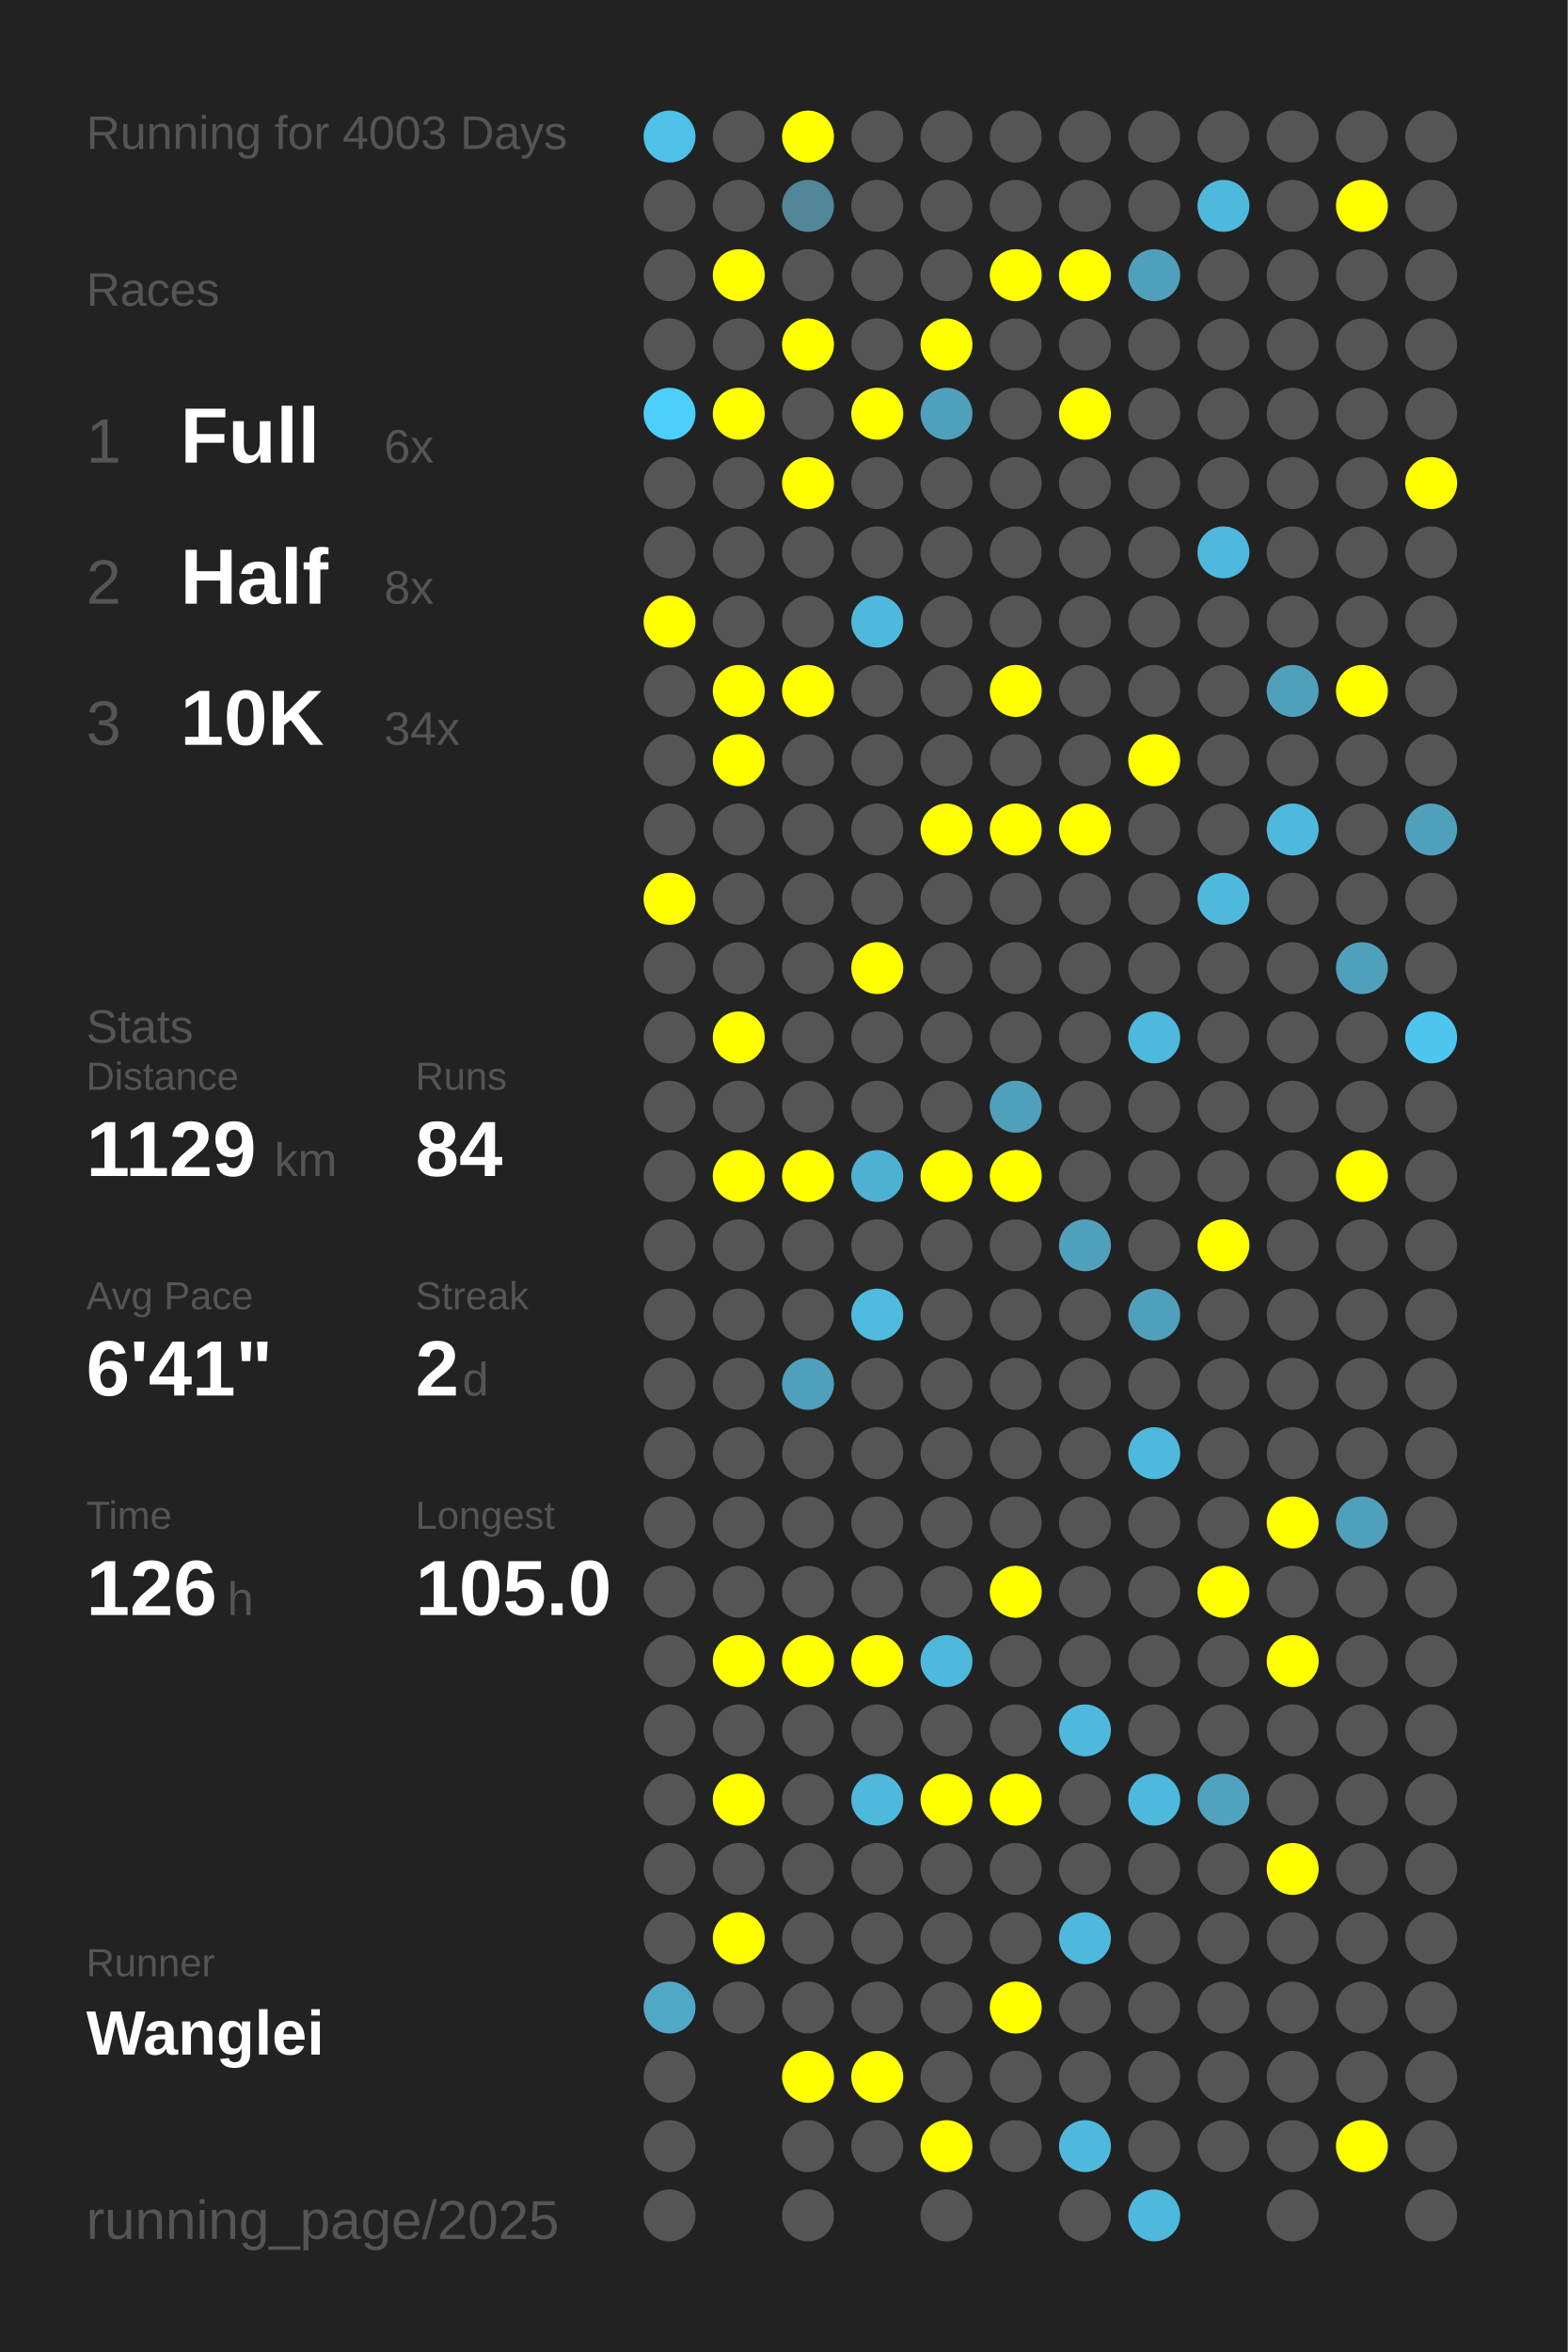
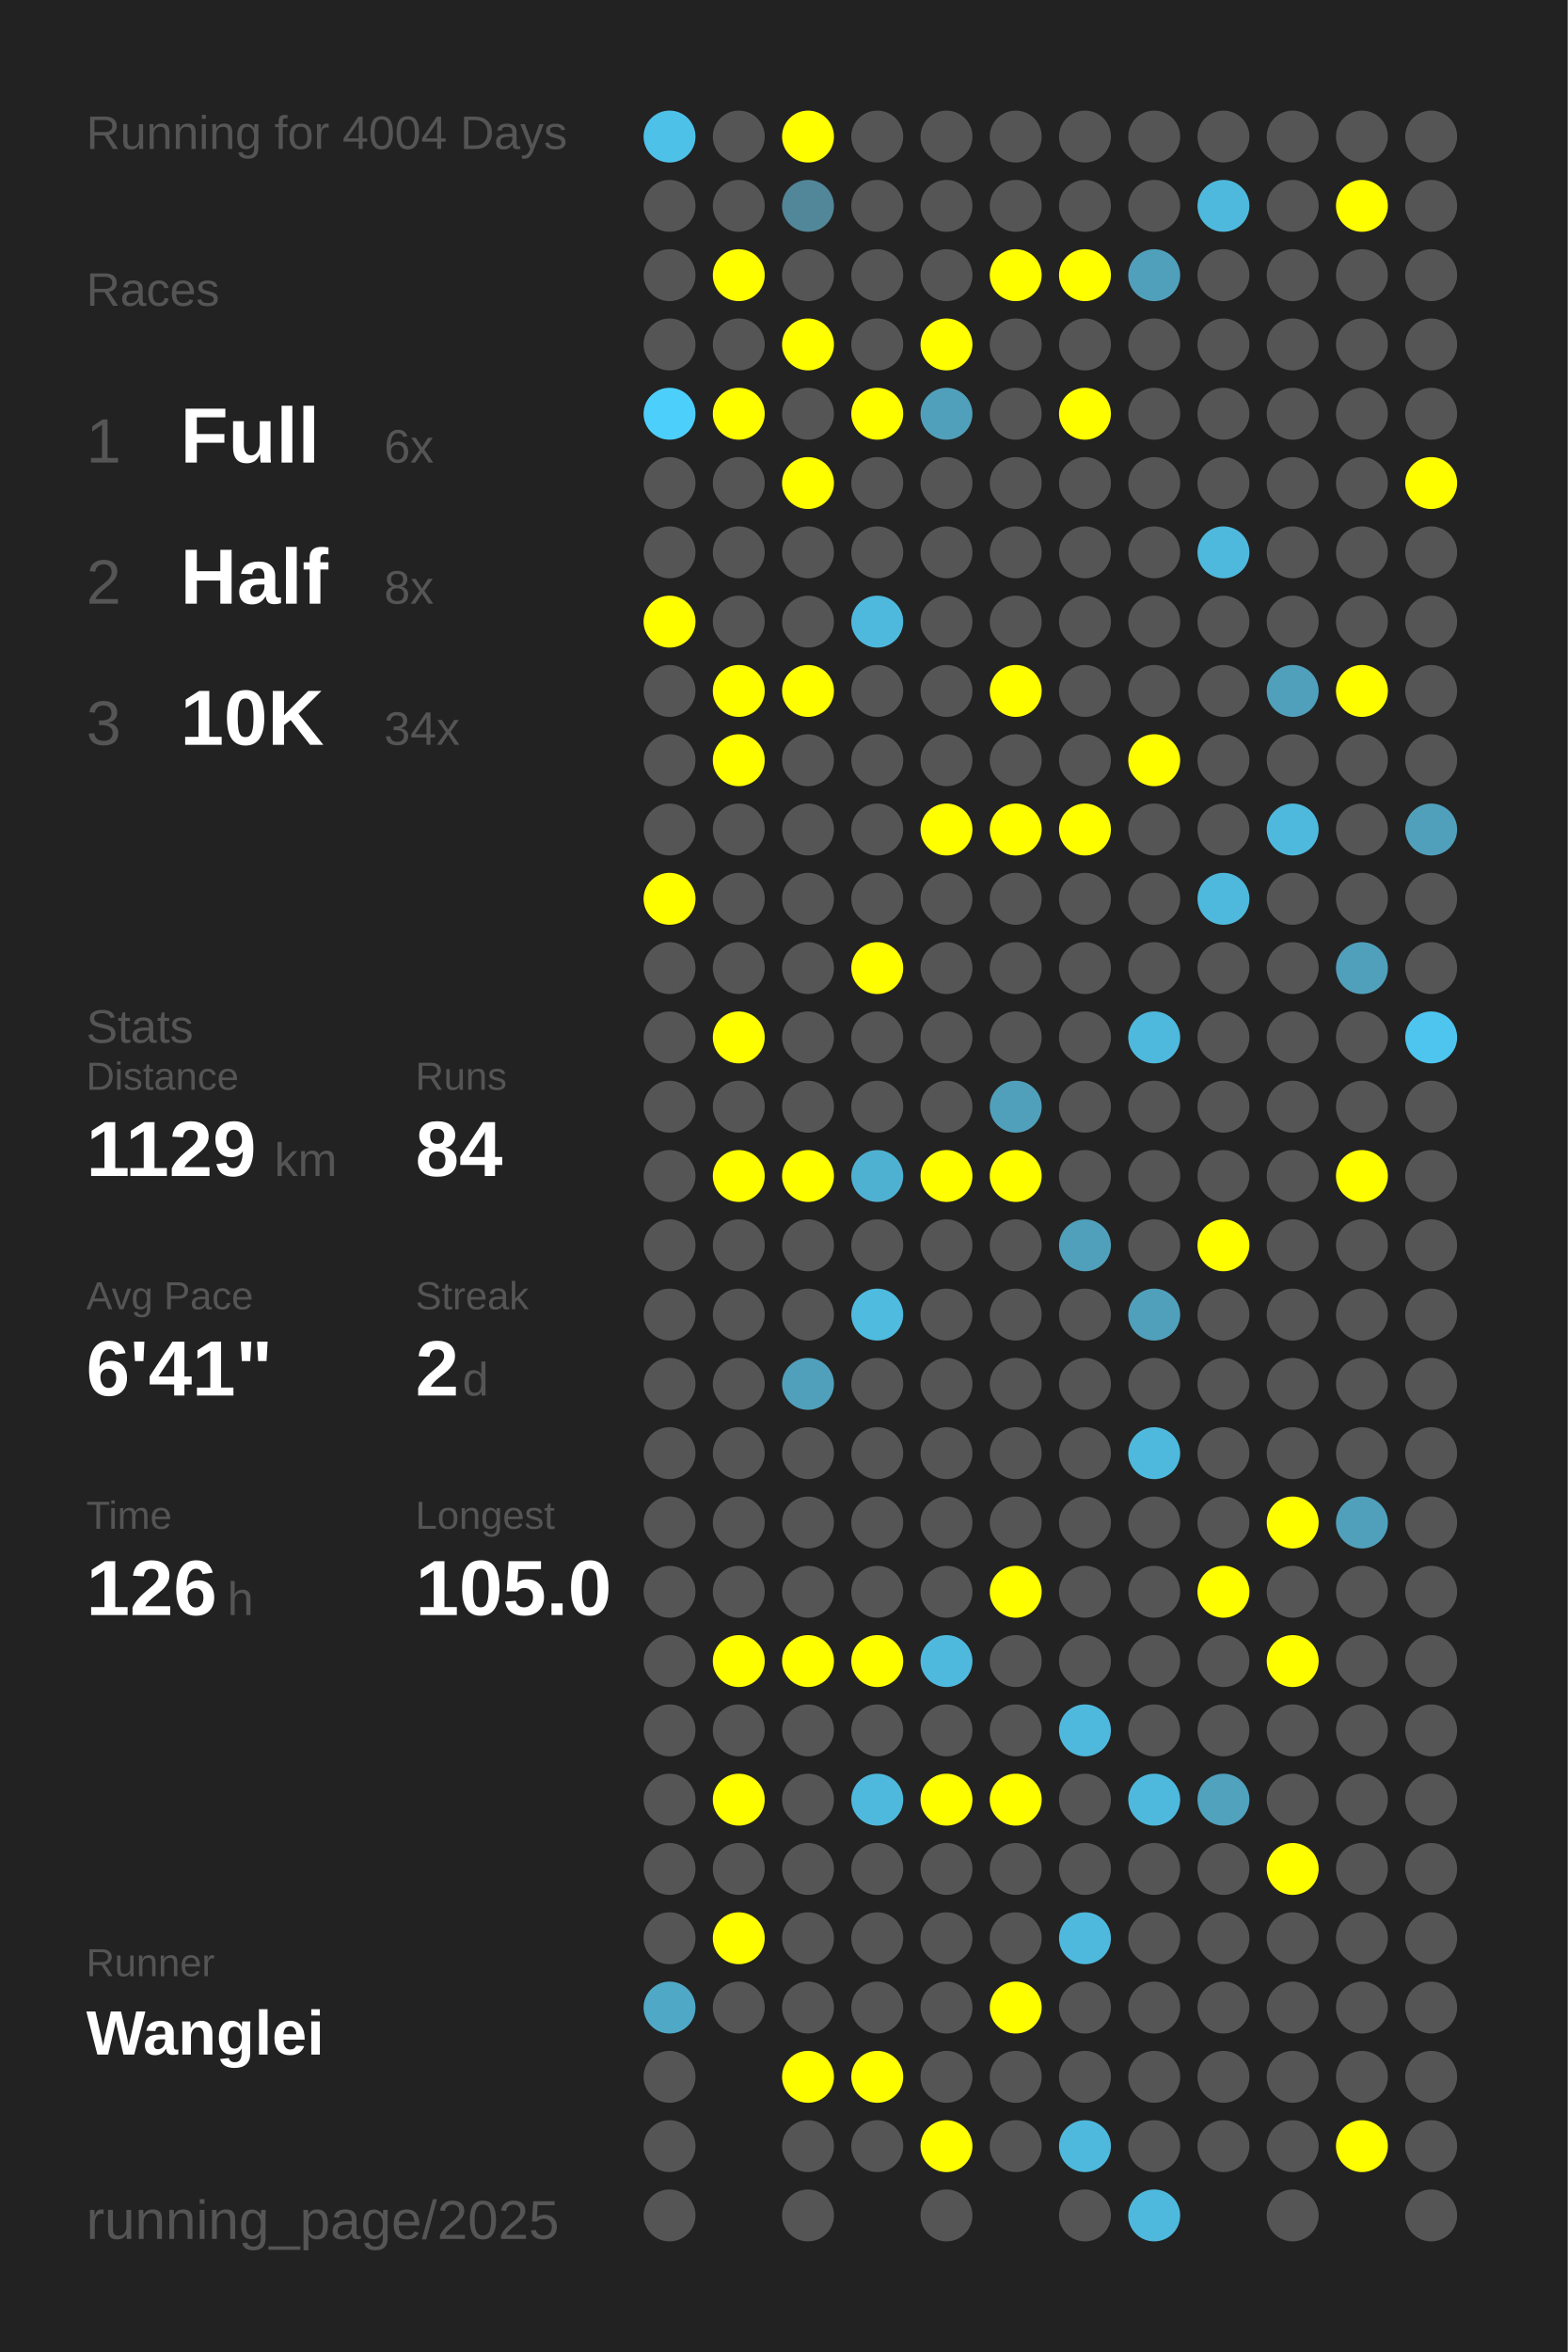
<svg xmlns="http://www.w3.org/2000/svg" baseProfile="full" height="300mm" version="1.1" viewBox="0,0,200,300" width="200mm">
  <defs />
  <rect fill="#222222" height="300" width="200" x="0" y="0" />
-   <text fill="#555555" style="font-size:6px; font-family:Arial;" x="11" y="19">Running for 4003 Days</text>
+   <text fill="#555555" style="font-size:6px; font-family:Arial;" x="11" y="19">Running for 4004 Days</text>
  <text fill="#555555" style="font-size:6px; font-family:Arial;" x="11" y="39">Races</text>
  <text fill="#555555" style="font-size:8px; font-family:Arial;" x="11" y="59">1</text>
  <text fill="#FFFFFF" style="font-size:10px; font-family:Arial; font-weight:bold;" x="23" y="59">Full</text>
  <text fill="#555555" style="font-size:6px; font-family:Arial;" x="49" y="59">6x</text>
  <text fill="#555555" style="font-size:8px; font-family:Arial;" x="11" y="77">2</text>
  <text fill="#FFFFFF" style="font-size:10px; font-family:Arial; font-weight:bold;" x="23" y="77">Half</text>
  <text fill="#555555" style="font-size:6px; font-family:Arial;" x="49" y="77">8x</text>
  <text fill="#555555" style="font-size:8px; font-family:Arial;" x="11" y="95">3</text>
  <text fill="#FFFFFF" style="font-size:10px; font-family:Arial; font-weight:bold;" x="23" y="95">10K</text>
  <text fill="#555555" style="font-size:6px; font-family:Arial;" x="49" y="95">34x</text>
  <text fill="#555555" style="font-size:6px; font-family:Arial;" x="11" y="133">Stats</text>
  <text fill="#555555" style="font-size:5px; font-family:Arial;" x="11" y="139">Distance</text>
  <text fill="#FFFFFF" style="font-size:10px; font-family:Arial; font-weight:bold;" x="11" y="150">1129</text>
  <text fill="#555555" style="font-size:6px; font-family:Arial;" x="35" y="150">km</text>
  <text fill="#555555" style="font-size:5px; font-family:Arial;" x="53" y="139">Runs</text>
  <text fill="#FFFFFF" style="font-size:10px; font-family:Arial; font-weight:bold;" x="53" y="150">84</text>
  <text fill="#555555" style="font-size:5px; font-family:Arial;" x="11" y="167">Avg Pace</text>
  <text fill="#FFFFFF" style="font-size:10px; font-family:Arial; font-weight:bold;" x="11" y="178">6'41"</text>
  <text fill="#555555" style="font-size:5px; font-family:Arial;" x="53" y="167">Streak</text>
  <text fill="#FFFFFF" style="font-size:10px; font-family:Arial; font-weight:bold;" x="53" y="178">2</text>
  <text fill="#555555" style="font-size:6px; font-family:Arial;" x="59" y="178">d</text>
  <text fill="#555555" style="font-size:5px; font-family:Arial;" x="11" y="195">Time</text>
  <text fill="#FFFFFF" style="font-size:10px; font-family:Arial; font-weight:bold;" x="11" y="206">126</text>
  <text fill="#555555" style="font-size:6px; font-family:Arial;" x="29" y="206">h</text>
  <text fill="#555555" style="font-size:5px; font-family:Arial;" x="53" y="195">Longest</text>
  <text fill="#FFFFFF" style="font-size:10px; font-family:Arial; font-weight:bold;" x="53" y="206">105.0</text>
  <text fill="#555555" style="font-size:5px; font-family:Arial;" x="11" y="252.065">Runner</text>
  <text fill="#FFFFFF" style="font-size:8px; font-family:Arial; font-weight:bold;" x="11" y="262.065">Wanglei</text>
  <text fill="#555555" style="font-size:7px; font-family:Arial;" x="11" y="285.581">running_page/2025</text>
  <circle cx="85.417" cy="17.419" fill="#4ec1e8" r="3.312" />
  <circle cx="85.417" cy="26.258" fill="#555555" r="3.312" />
  <circle cx="85.417" cy="35.097" fill="#555555" r="3.312" />
  <circle cx="85.417" cy="43.935" fill="#555555" r="3.312" />
  <circle cx="85.417" cy="52.774" fill="#4dcffb" r="3.312" />
  <circle cx="85.417" cy="61.613" fill="#555555" r="3.312" />
  <circle cx="85.417" cy="70.452" fill="#555555" r="3.312" />
  <circle cx="85.417" cy="79.29" fill="#FFFF00" r="3.312" />
  <circle cx="85.417" cy="88.129" fill="#555555" r="3.312" />
  <circle cx="85.417" cy="96.968" fill="#555555" r="3.312" />
  <circle cx="85.417" cy="105.806" fill="#555555" r="3.312" />
  <circle cx="85.417" cy="114.645" fill="#FFFF00" r="3.312" />
  <circle cx="85.417" cy="123.484" fill="#555555" r="3.312" />
  <circle cx="85.417" cy="132.323" fill="#555555" r="3.312" />
  <circle cx="85.417" cy="141.161" fill="#555555" r="3.312" />
  <circle cx="85.417" cy="150" fill="#555555" r="3.312" />
  <circle cx="85.417" cy="158.839" fill="#555555" r="3.312" />
  <circle cx="85.417" cy="167.677" fill="#555555" r="3.312" />
  <circle cx="85.417" cy="176.516" fill="#555555" r="3.312" />
  <circle cx="85.417" cy="185.355" fill="#555555" r="3.312" />
  <circle cx="85.417" cy="194.194" fill="#555555" r="3.312" />
  <circle cx="85.417" cy="203.032" fill="#555555" r="3.312" />
  <circle cx="85.417" cy="211.871" fill="#555555" r="3.312" />
  <circle cx="85.417" cy="220.71" fill="#555555" r="3.312" />
  <circle cx="85.417" cy="229.548" fill="#555555" r="3.312" />
  <circle cx="85.417" cy="238.387" fill="#555555" r="3.312" />
  <circle cx="85.417" cy="247.226" fill="#555555" r="3.312" />
  <circle cx="85.417" cy="256.065" fill="#4fa8c6" r="3.312" />
  <circle cx="85.417" cy="264.903" fill="#555555" r="3.312" />
  <circle cx="85.417" cy="273.742" fill="#555555" r="3.312" />
  <circle cx="85.417" cy="282.581" fill="#555555" r="3.312" />
  <circle cx="94.25" cy="17.419" fill="#555555" r="3.312" />
  <circle cx="94.25" cy="26.258" fill="#555555" r="3.312" />
  <circle cx="94.25" cy="35.097" fill="#FFFF00" r="3.312" />
  <circle cx="94.25" cy="43.935" fill="#555555" r="3.312" />
  <circle cx="94.25" cy="52.774" fill="#FFFF00" r="3.312" />
  <circle cx="94.25" cy="61.613" fill="#555555" r="3.312" />
  <circle cx="94.25" cy="70.452" fill="#555555" r="3.312" />
  <circle cx="94.25" cy="79.29" fill="#555555" r="3.312" />
  <circle cx="94.25" cy="88.129" fill="#FFFF00" r="3.312" />
  <circle cx="94.25" cy="96.968" fill="#FFFF00" r="3.312" />
  <circle cx="94.25" cy="105.806" fill="#555555" r="3.312" />
  <circle cx="94.25" cy="114.645" fill="#555555" r="3.312" />
  <circle cx="94.25" cy="123.484" fill="#555555" r="3.312" />
  <circle cx="94.25" cy="132.323" fill="#FFFF00" r="3.312" />
  <circle cx="94.25" cy="141.161" fill="#555555" r="3.312" />
  <circle cx="94.25" cy="150" fill="#FFFF00" r="3.312" />
  <circle cx="94.25" cy="158.839" fill="#555555" r="3.312" />
  <circle cx="94.25" cy="167.677" fill="#555555" r="3.312" />
  <circle cx="94.25" cy="176.516" fill="#555555" r="3.312" />
  <circle cx="94.25" cy="185.355" fill="#555555" r="3.312" />
  <circle cx="94.25" cy="194.194" fill="#555555" r="3.312" />
  <circle cx="94.25" cy="203.032" fill="#555555" r="3.312" />
  <circle cx="94.25" cy="211.871" fill="#FFFF00" r="3.312" />
  <circle cx="94.25" cy="220.71" fill="#555555" r="3.312" />
  <circle cx="94.25" cy="229.548" fill="#FFFF00" r="3.312" />
  <circle cx="94.25" cy="238.387" fill="#555555" r="3.312" />
  <circle cx="94.25" cy="247.226" fill="#FFFF00" r="3.312" />
  <circle cx="94.25" cy="256.065" fill="#555555" r="3.312" />
  <circle cx="103.083" cy="17.419" fill="#FFFF00" r="3.312" />
  <circle cx="103.083" cy="26.258" fill="#518799" r="3.312" />
  <circle cx="103.083" cy="35.097" fill="#555555" r="3.312" />
  <circle cx="103.083" cy="43.935" fill="#FFFF00" r="3.312" />
  <circle cx="103.083" cy="52.774" fill="#555555" r="3.312" />
  <circle cx="103.083" cy="61.613" fill="#FFFF00" r="3.312" />
  <circle cx="103.083" cy="70.452" fill="#555555" r="3.312" />
  <circle cx="103.083" cy="79.29" fill="#555555" r="3.312" />
  <circle cx="103.083" cy="88.129" fill="#FFFF00" r="3.312" />
  <circle cx="103.083" cy="96.968" fill="#555555" r="3.312" />
  <circle cx="103.083" cy="105.806" fill="#555555" r="3.312" />
  <circle cx="103.083" cy="114.645" fill="#555555" r="3.312" />
  <circle cx="103.083" cy="123.484" fill="#555555" r="3.312" />
  <circle cx="103.083" cy="132.323" fill="#555555" r="3.312" />
  <circle cx="103.083" cy="141.161" fill="#555555" r="3.312" />
  <circle cx="103.083" cy="150" fill="#FFFF00" r="3.312" />
  <circle cx="103.083" cy="158.839" fill="#555555" r="3.312" />
  <circle cx="103.083" cy="167.677" fill="#555555" r="3.312" />
  <circle cx="103.083" cy="176.516" fill="#50a0bb" r="3.312" />
  <circle cx="103.083" cy="185.355" fill="#555555" r="3.312" />
  <circle cx="103.083" cy="194.194" fill="#555555" r="3.312" />
  <circle cx="103.083" cy="203.032" fill="#555555" r="3.312" />
  <circle cx="103.083" cy="211.871" fill="#FFFF00" r="3.312" />
  <circle cx="103.083" cy="220.71" fill="#555555" r="3.312" />
  <circle cx="103.083" cy="229.548" fill="#555555" r="3.312" />
  <circle cx="103.083" cy="238.387" fill="#555555" r="3.312" />
  <circle cx="103.083" cy="247.226" fill="#555555" r="3.312" />
  <circle cx="103.083" cy="256.065" fill="#555555" r="3.312" />
  <circle cx="103.083" cy="264.903" fill="#FFFF00" r="3.312" />
  <circle cx="103.083" cy="273.742" fill="#555555" r="3.312" />
  <circle cx="103.083" cy="282.581" fill="#555555" r="3.312" />
  <circle cx="111.917" cy="17.419" fill="#555555" r="3.312" />
  <circle cx="111.917" cy="26.258" fill="#555555" r="3.312" />
  <circle cx="111.917" cy="35.097" fill="#555555" r="3.312" />
  <circle cx="111.917" cy="43.935" fill="#555555" r="3.312" />
  <circle cx="111.917" cy="52.774" fill="#FFFF00" r="3.312" />
  <circle cx="111.917" cy="61.613" fill="#555555" r="3.312" />
  <circle cx="111.917" cy="70.452" fill="#555555" r="3.312" />
  <circle cx="111.917" cy="79.29" fill="#4eb9dd" r="3.312" />
  <circle cx="111.917" cy="88.129" fill="#555555" r="3.312" />
  <circle cx="111.917" cy="96.968" fill="#555555" r="3.312" />
  <circle cx="111.917" cy="105.806" fill="#555555" r="3.312" />
  <circle cx="111.917" cy="114.645" fill="#555555" r="3.312" />
  <circle cx="111.917" cy="123.484" fill="#FFFF00" r="3.312" />
  <circle cx="111.917" cy="132.323" fill="#555555" r="3.312" />
  <circle cx="111.917" cy="141.161" fill="#555555" r="3.312" />
  <circle cx="111.917" cy="150" fill="#4fb1d2" r="3.312" />
  <circle cx="111.917" cy="158.839" fill="#555555" r="3.312" />
  <circle cx="111.917" cy="167.677" fill="#4ebbdf" r="3.312" />
  <circle cx="111.917" cy="176.516" fill="#555555" r="3.312" />
  <circle cx="111.917" cy="185.355" fill="#555555" r="3.312" />
  <circle cx="111.917" cy="194.194" fill="#555555" r="3.312" />
  <circle cx="111.917" cy="203.032" fill="#555555" r="3.312" />
  <circle cx="111.917" cy="211.871" fill="#FFFF00" r="3.312" />
  <circle cx="111.917" cy="220.71" fill="#555555" r="3.312" />
  <circle cx="111.917" cy="229.548" fill="#4eb9dd" r="3.312" />
  <circle cx="111.917" cy="238.387" fill="#555555" r="3.312" />
  <circle cx="111.917" cy="247.226" fill="#555555" r="3.312" />
  <circle cx="111.917" cy="256.065" fill="#555555" r="3.312" />
  <circle cx="111.917" cy="264.903" fill="#FFFF00" r="3.312" />
  <circle cx="111.917" cy="273.742" fill="#555555" r="3.312" />
  <circle cx="120.75" cy="17.419" fill="#555555" r="3.312" />
  <circle cx="120.75" cy="26.258" fill="#555555" r="3.312" />
  <circle cx="120.75" cy="35.097" fill="#555555" r="3.312" />
  <circle cx="120.75" cy="43.935" fill="#FFFF00" r="3.312" />
  <circle cx="120.75" cy="52.774" fill="#50a0bb" r="3.312" />
  <circle cx="120.75" cy="61.613" fill="#555555" r="3.312" />
  <circle cx="120.75" cy="70.452" fill="#555555" r="3.312" />
  <circle cx="120.75" cy="79.29" fill="#555555" r="3.312" />
  <circle cx="120.75" cy="88.129" fill="#555555" r="3.312" />
  <circle cx="120.75" cy="96.968" fill="#555555" r="3.312" />
  <circle cx="120.75" cy="105.806" fill="#FFFF00" r="3.312" />
  <circle cx="120.75" cy="114.645" fill="#555555" r="3.312" />
  <circle cx="120.75" cy="123.484" fill="#555555" r="3.312" />
  <circle cx="120.75" cy="132.323" fill="#555555" r="3.312" />
  <circle cx="120.75" cy="141.161" fill="#555555" r="3.312" />
  <circle cx="120.75" cy="150" fill="#FFFF00" r="3.312" />
  <circle cx="120.75" cy="158.839" fill="#555555" r="3.312" />
  <circle cx="120.75" cy="167.677" fill="#555555" r="3.312" />
  <circle cx="120.75" cy="176.516" fill="#555555" r="3.312" />
  <circle cx="120.75" cy="185.355" fill="#555555" r="3.312" />
  <circle cx="120.75" cy="194.194" fill="#555555" r="3.312" />
  <circle cx="120.75" cy="203.032" fill="#555555" r="3.312" />
  <circle cx="120.75" cy="211.871" fill="#4eb9dd" r="3.312" />
  <circle cx="120.75" cy="220.71" fill="#555555" r="3.312" />
  <circle cx="120.75" cy="229.548" fill="#FFFF00" r="3.312" />
  <circle cx="120.75" cy="238.387" fill="#555555" r="3.312" />
  <circle cx="120.75" cy="247.226" fill="#555555" r="3.312" />
  <circle cx="120.75" cy="256.065" fill="#555555" r="3.312" />
  <circle cx="120.75" cy="264.903" fill="#555555" r="3.312" />
  <circle cx="120.75" cy="273.742" fill="#FFFF00" r="3.312" />
  <circle cx="120.75" cy="282.581" fill="#555555" r="3.312" />
  <circle cx="129.583" cy="17.419" fill="#555555" r="3.312" />
  <circle cx="129.583" cy="26.258" fill="#555555" r="3.312" />
  <circle cx="129.583" cy="35.097" fill="#FFFF00" r="3.312" />
  <circle cx="129.583" cy="43.935" fill="#555555" r="3.312" />
  <circle cx="129.583" cy="52.774" fill="#555555" r="3.312" />
  <circle cx="129.583" cy="61.613" fill="#555555" r="3.312" />
  <circle cx="129.583" cy="70.452" fill="#555555" r="3.312" />
  <circle cx="129.583" cy="79.29" fill="#555555" r="3.312" />
  <circle cx="129.583" cy="88.129" fill="#FFFF00" r="3.312" />
  <circle cx="129.583" cy="96.968" fill="#555555" r="3.312" />
  <circle cx="129.583" cy="105.806" fill="#FFFF00" r="3.312" />
  <circle cx="129.583" cy="114.645" fill="#555555" r="3.312" />
  <circle cx="129.583" cy="123.484" fill="#555555" r="3.312" />
  <circle cx="129.583" cy="132.323" fill="#555555" r="3.312" />
  <circle cx="129.583" cy="141.161" fill="#50a0bb" r="3.312" />
  <circle cx="129.583" cy="150" fill="#FFFF00" r="3.312" />
  <circle cx="129.583" cy="158.839" fill="#555555" r="3.312" />
  <circle cx="129.583" cy="167.677" fill="#555555" r="3.312" />
  <circle cx="129.583" cy="176.516" fill="#555555" r="3.312" />
  <circle cx="129.583" cy="185.355" fill="#555555" r="3.312" />
  <circle cx="129.583" cy="194.194" fill="#555555" r="3.312" />
  <circle cx="129.583" cy="203.032" fill="#FFFF00" r="3.312" />
  <circle cx="129.583" cy="211.871" fill="#555555" r="3.312" />
  <circle cx="129.583" cy="220.71" fill="#555555" r="3.312" />
  <circle cx="129.583" cy="229.548" fill="#FFFF00" r="3.312" />
  <circle cx="129.583" cy="238.387" fill="#555555" r="3.312" />
  <circle cx="129.583" cy="247.226" fill="#555555" r="3.312" />
  <circle cx="129.583" cy="256.065" fill="#FFFF00" r="3.312" />
  <circle cx="129.583" cy="264.903" fill="#555555" r="3.312" />
  <circle cx="129.583" cy="273.742" fill="#555555" r="3.312" />
  <circle cx="138.417" cy="17.419" fill="#555555" r="3.312" />
  <circle cx="138.417" cy="26.258" fill="#555555" r="3.312" />
  <circle cx="138.417" cy="35.097" fill="#FFFF00" r="3.312" />
  <circle cx="138.417" cy="43.935" fill="#555555" r="3.312" />
  <circle cx="138.417" cy="52.774" fill="#FFFF00" r="3.312" />
  <circle cx="138.417" cy="61.613" fill="#555555" r="3.312" />
  <circle cx="138.417" cy="70.452" fill="#555555" r="3.312" />
  <circle cx="138.417" cy="79.29" fill="#555555" r="3.312" />
  <circle cx="138.417" cy="88.129" fill="#555555" r="3.312" />
  <circle cx="138.417" cy="96.968" fill="#555555" r="3.312" />
  <circle cx="138.417" cy="105.806" fill="#FFFF00" r="3.312" />
  <circle cx="138.417" cy="114.645" fill="#555555" r="3.312" />
  <circle cx="138.417" cy="123.484" fill="#555555" r="3.312" />
  <circle cx="138.417" cy="132.323" fill="#555555" r="3.312" />
  <circle cx="138.417" cy="141.161" fill="#555555" r="3.312" />
  <circle cx="138.417" cy="150" fill="#555555" r="3.312" />
  <circle cx="138.417" cy="158.839" fill="#50a0bb" r="3.312" />
  <circle cx="138.417" cy="167.677" fill="#555555" r="3.312" />
  <circle cx="138.417" cy="176.516" fill="#555555" r="3.312" />
  <circle cx="138.417" cy="185.355" fill="#555555" r="3.312" />
  <circle cx="138.417" cy="194.194" fill="#555555" r="3.312" />
  <circle cx="138.417" cy="203.032" fill="#555555" r="3.312" />
  <circle cx="138.417" cy="211.871" fill="#555555" r="3.312" />
  <circle cx="138.417" cy="220.71" fill="#4eb9dd" r="3.312" />
  <circle cx="138.417" cy="229.548" fill="#555555" r="3.312" />
  <circle cx="138.417" cy="238.387" fill="#555555" r="3.312" />
  <circle cx="138.417" cy="247.226" fill="#4eb9dd" r="3.312" />
  <circle cx="138.417" cy="256.065" fill="#555555" r="3.312" />
  <circle cx="138.417" cy="264.903" fill="#555555" r="3.312" />
  <circle cx="138.417" cy="273.742" fill="#4eb9dd" r="3.312" />
  <circle cx="138.417" cy="282.581" fill="#555555" r="3.312" />
  <circle cx="147.25" cy="17.419" fill="#555555" r="3.312" />
  <circle cx="147.25" cy="26.258" fill="#555555" r="3.312" />
  <circle cx="147.25" cy="35.097" fill="#50a0bc" r="3.312" />
  <circle cx="147.25" cy="43.935" fill="#555555" r="3.312" />
  <circle cx="147.25" cy="52.774" fill="#555555" r="3.312" />
  <circle cx="147.25" cy="61.613" fill="#555555" r="3.312" />
  <circle cx="147.25" cy="70.452" fill="#555555" r="3.312" />
  <circle cx="147.25" cy="79.29" fill="#555555" r="3.312" />
  <circle cx="147.25" cy="88.129" fill="#555555" r="3.312" />
  <circle cx="147.25" cy="96.968" fill="#FFFF00" r="3.312" />
  <circle cx="147.25" cy="105.806" fill="#555555" r="3.312" />
  <circle cx="147.25" cy="114.645" fill="#555555" r="3.312" />
  <circle cx="147.25" cy="123.484" fill="#555555" r="3.312" />
  <circle cx="147.25" cy="132.323" fill="#4eb9dd" r="3.312" />
  <circle cx="147.25" cy="141.161" fill="#555555" r="3.312" />
  <circle cx="147.25" cy="150" fill="#555555" r="3.312" />
  <circle cx="147.25" cy="158.839" fill="#555555" r="3.312" />
  <circle cx="147.25" cy="167.677" fill="#50a0bb" r="3.312" />
  <circle cx="147.25" cy="176.516" fill="#555555" r="3.312" />
  <circle cx="147.25" cy="185.355" fill="#4eb9dd" r="3.312" />
  <circle cx="147.25" cy="194.194" fill="#555555" r="3.312" />
  <circle cx="147.25" cy="203.032" fill="#555555" r="3.312" />
  <circle cx="147.25" cy="211.871" fill="#555555" r="3.312" />
  <circle cx="147.25" cy="220.71" fill="#555555" r="3.312" />
  <circle cx="147.25" cy="229.548" fill="#4eb9dd" r="3.312" />
  <circle cx="147.25" cy="238.387" fill="#555555" r="3.312" />
  <circle cx="147.25" cy="247.226" fill="#555555" r="3.312" />
  <circle cx="147.25" cy="256.065" fill="#555555" r="3.312" />
  <circle cx="147.25" cy="264.903" fill="#555555" r="3.312" />
  <circle cx="147.25" cy="273.742" fill="#555555" r="3.312" />
  <circle cx="147.25" cy="282.581" fill="#4eb9dd" r="3.312" />
  <circle cx="156.083" cy="17.419" fill="#555555" r="3.312" />
  <circle cx="156.083" cy="26.258" fill="#4eb9dd" r="3.312" />
  <circle cx="156.083" cy="35.097" fill="#555555" r="3.312" />
  <circle cx="156.083" cy="43.935" fill="#555555" r="3.312" />
  <circle cx="156.083" cy="52.774" fill="#555555" r="3.312" />
  <circle cx="156.083" cy="61.613" fill="#555555" r="3.312" />
  <circle cx="156.083" cy="70.452" fill="#4eb9dd" r="3.312" />
  <circle cx="156.083" cy="79.29" fill="#555555" r="3.312" />
  <circle cx="156.083" cy="88.129" fill="#555555" r="3.312" />
  <circle cx="156.083" cy="96.968" fill="#555555" r="3.312" />
  <circle cx="156.083" cy="105.806" fill="#555555" r="3.312" />
  <circle cx="156.083" cy="114.645" fill="#4eb9dd" r="3.312" />
  <circle cx="156.083" cy="123.484" fill="#555555" r="3.312" />
  <circle cx="156.083" cy="132.323" fill="#555555" r="3.312" />
  <circle cx="156.083" cy="141.161" fill="#555555" r="3.312" />
  <circle cx="156.083" cy="150" fill="#555555" r="3.312" />
  <circle cx="156.083" cy="158.839" fill="#FFFF00" r="3.312" />
  <circle cx="156.083" cy="167.677" fill="#555555" r="3.312" />
  <circle cx="156.083" cy="176.516" fill="#555555" r="3.312" />
  <circle cx="156.083" cy="185.355" fill="#555555" r="3.312" />
  <circle cx="156.083" cy="194.194" fill="#555555" r="3.312" />
  <circle cx="156.083" cy="203.032" fill="#FFFF00" r="3.312" />
  <circle cx="156.083" cy="211.871" fill="#555555" r="3.312" />
  <circle cx="156.083" cy="220.71" fill="#555555" r="3.312" />
  <circle cx="156.083" cy="229.548" fill="#50a2bd" r="3.312" />
  <circle cx="156.083" cy="238.387" fill="#555555" r="3.312" />
  <circle cx="156.083" cy="247.226" fill="#555555" r="3.312" />
  <circle cx="156.083" cy="256.065" fill="#555555" r="3.312" />
  <circle cx="156.083" cy="264.903" fill="#555555" r="3.312" />
  <circle cx="156.083" cy="273.742" fill="#555555" r="3.312" />
  <circle cx="164.917" cy="17.419" fill="#555555" r="3.312" />
  <circle cx="164.917" cy="26.258" fill="#555555" r="3.312" />
  <circle cx="164.917" cy="35.097" fill="#555555" r="3.312" />
  <circle cx="164.917" cy="43.935" fill="#555555" r="3.312" />
  <circle cx="164.917" cy="52.774" fill="#555555" r="3.312" />
  <circle cx="164.917" cy="61.613" fill="#555555" r="3.312" />
  <circle cx="164.917" cy="70.452" fill="#555555" r="3.312" />
  <circle cx="164.917" cy="79.29" fill="#555555" r="3.312" />
  <circle cx="164.917" cy="88.129" fill="#50a0bb" r="3.312" />
  <circle cx="164.917" cy="96.968" fill="#555555" r="3.312" />
  <circle cx="164.917" cy="105.806" fill="#4eb9dd" r="3.312" />
  <circle cx="164.917" cy="114.645" fill="#555555" r="3.312" />
  <circle cx="164.917" cy="123.484" fill="#555555" r="3.312" />
  <circle cx="164.917" cy="132.323" fill="#555555" r="3.312" />
  <circle cx="164.917" cy="141.161" fill="#555555" r="3.312" />
  <circle cx="164.917" cy="150" fill="#555555" r="3.312" />
  <circle cx="164.917" cy="158.839" fill="#555555" r="3.312" />
  <circle cx="164.917" cy="167.677" fill="#555555" r="3.312" />
  <circle cx="164.917" cy="176.516" fill="#555555" r="3.312" />
  <circle cx="164.917" cy="185.355" fill="#555555" r="3.312" />
  <circle cx="164.917" cy="194.194" fill="#FFFF00" r="3.312" />
  <circle cx="164.917" cy="203.032" fill="#555555" r="3.312" />
  <circle cx="164.917" cy="211.871" fill="#FFFF00" r="3.312" />
  <circle cx="164.917" cy="220.71" fill="#555555" r="3.312" />
  <circle cx="164.917" cy="229.548" fill="#555555" r="3.312" />
  <circle cx="164.917" cy="238.387" fill="#FFFF00" r="3.312" />
  <circle cx="164.917" cy="247.226" fill="#555555" r="3.312" />
  <circle cx="164.917" cy="256.065" fill="#555555" r="3.312" />
  <circle cx="164.917" cy="264.903" fill="#555555" r="3.312" />
  <circle cx="164.917" cy="273.742" fill="#555555" r="3.312" />
  <circle cx="164.917" cy="282.581" fill="#555555" r="3.312" />
  <circle cx="173.75" cy="17.419" fill="#555555" r="3.312" />
  <circle cx="173.75" cy="26.258" fill="#FFFF00" r="3.312" />
  <circle cx="173.75" cy="35.097" fill="#555555" r="3.312" />
  <circle cx="173.75" cy="43.935" fill="#555555" r="3.312" />
  <circle cx="173.75" cy="52.774" fill="#555555" r="3.312" />
  <circle cx="173.75" cy="61.613" fill="#555555" r="3.312" />
  <circle cx="173.75" cy="70.452" fill="#555555" r="3.312" />
  <circle cx="173.75" cy="79.29" fill="#555555" r="3.312" />
  <circle cx="173.75" cy="88.129" fill="#FFFF00" r="3.312" />
  <circle cx="173.75" cy="96.968" fill="#555555" r="3.312" />
  <circle cx="173.75" cy="105.806" fill="#555555" r="3.312" />
  <circle cx="173.75" cy="114.645" fill="#555555" r="3.312" />
  <circle cx="173.75" cy="123.484" fill="#50a0bb" r="3.312" />
  <circle cx="173.75" cy="132.323" fill="#555555" r="3.312" />
  <circle cx="173.75" cy="141.161" fill="#555555" r="3.312" />
  <circle cx="173.75" cy="150" fill="#FFFF00" r="3.312" />
  <circle cx="173.75" cy="158.839" fill="#555555" r="3.312" />
  <circle cx="173.75" cy="167.677" fill="#555555" r="3.312" />
  <circle cx="173.75" cy="176.516" fill="#555555" r="3.312" />
  <circle cx="173.75" cy="185.355" fill="#555555" r="3.312" />
  <circle cx="173.75" cy="194.194" fill="#50a0bb" r="3.312" />
  <circle cx="173.75" cy="203.032" fill="#555555" r="3.312" />
  <circle cx="173.75" cy="211.871" fill="#555555" r="3.312" />
  <circle cx="173.75" cy="220.71" fill="#555555" r="3.312" />
  <circle cx="173.75" cy="229.548" fill="#555555" r="3.312" />
  <circle cx="173.75" cy="238.387" fill="#555555" r="3.312" />
  <circle cx="173.75" cy="247.226" fill="#555555" r="3.312" />
  <circle cx="173.75" cy="256.065" fill="#555555" r="3.312" />
  <circle cx="173.75" cy="264.903" fill="#555555" r="3.312" />
  <circle cx="173.75" cy="273.742" fill="#FFFF00" r="3.312" />
  <circle cx="182.583" cy="17.419" fill="#555555" r="3.312" />
  <circle cx="182.583" cy="26.258" fill="#555555" r="3.312" />
  <circle cx="182.583" cy="35.097" fill="#555555" r="3.312" />
  <circle cx="182.583" cy="43.935" fill="#555555" r="3.312" />
  <circle cx="182.583" cy="52.774" fill="#555555" r="3.312" />
  <circle cx="182.583" cy="61.613" fill="#FFFF00" r="3.312" />
  <circle cx="182.583" cy="70.452" fill="#555555" r="3.312" />
  <circle cx="182.583" cy="79.29" fill="#555555" r="3.312" />
  <circle cx="182.583" cy="88.129" fill="#555555" r="3.312" />
  <circle cx="182.583" cy="96.968" fill="#555555" r="3.312" />
  <circle cx="182.583" cy="105.806" fill="#50a0bc" r="3.312" />
  <circle cx="182.583" cy="114.645" fill="#555555" r="3.312" />
  <circle cx="182.583" cy="123.484" fill="#555555" r="3.312" />
  <circle cx="182.583" cy="132.323" fill="#4dc5ee" r="3.312" />
  <circle cx="182.583" cy="141.161" fill="#555555" r="3.312" />
  <circle cx="182.583" cy="150" fill="#555555" r="3.312" />
  <circle cx="182.583" cy="158.839" fill="#555555" r="3.312" />
  <circle cx="182.583" cy="167.677" fill="#555555" r="3.312" />
  <circle cx="182.583" cy="176.516" fill="#555555" r="3.312" />
  <circle cx="182.583" cy="185.355" fill="#555555" r="3.312" />
  <circle cx="182.583" cy="194.194" fill="#555555" r="3.312" />
  <circle cx="182.583" cy="203.032" fill="#555555" r="3.312" />
  <circle cx="182.583" cy="211.871" fill="#555555" r="3.312" />
  <circle cx="182.583" cy="220.71" fill="#555555" r="3.312" />
  <circle cx="182.583" cy="229.548" fill="#555555" r="3.312" />
  <circle cx="182.583" cy="238.387" fill="#555555" r="3.312" />
  <circle cx="182.583" cy="247.226" fill="#555555" r="3.312" />
  <circle cx="182.583" cy="256.065" fill="#555555" r="3.312" />
  <circle cx="182.583" cy="264.903" fill="#555555" r="3.312" />
  <circle cx="182.583" cy="273.742" fill="#555555" r="3.312" />
  <circle cx="182.583" cy="282.581" fill="#555555" r="3.312" />
</svg>
